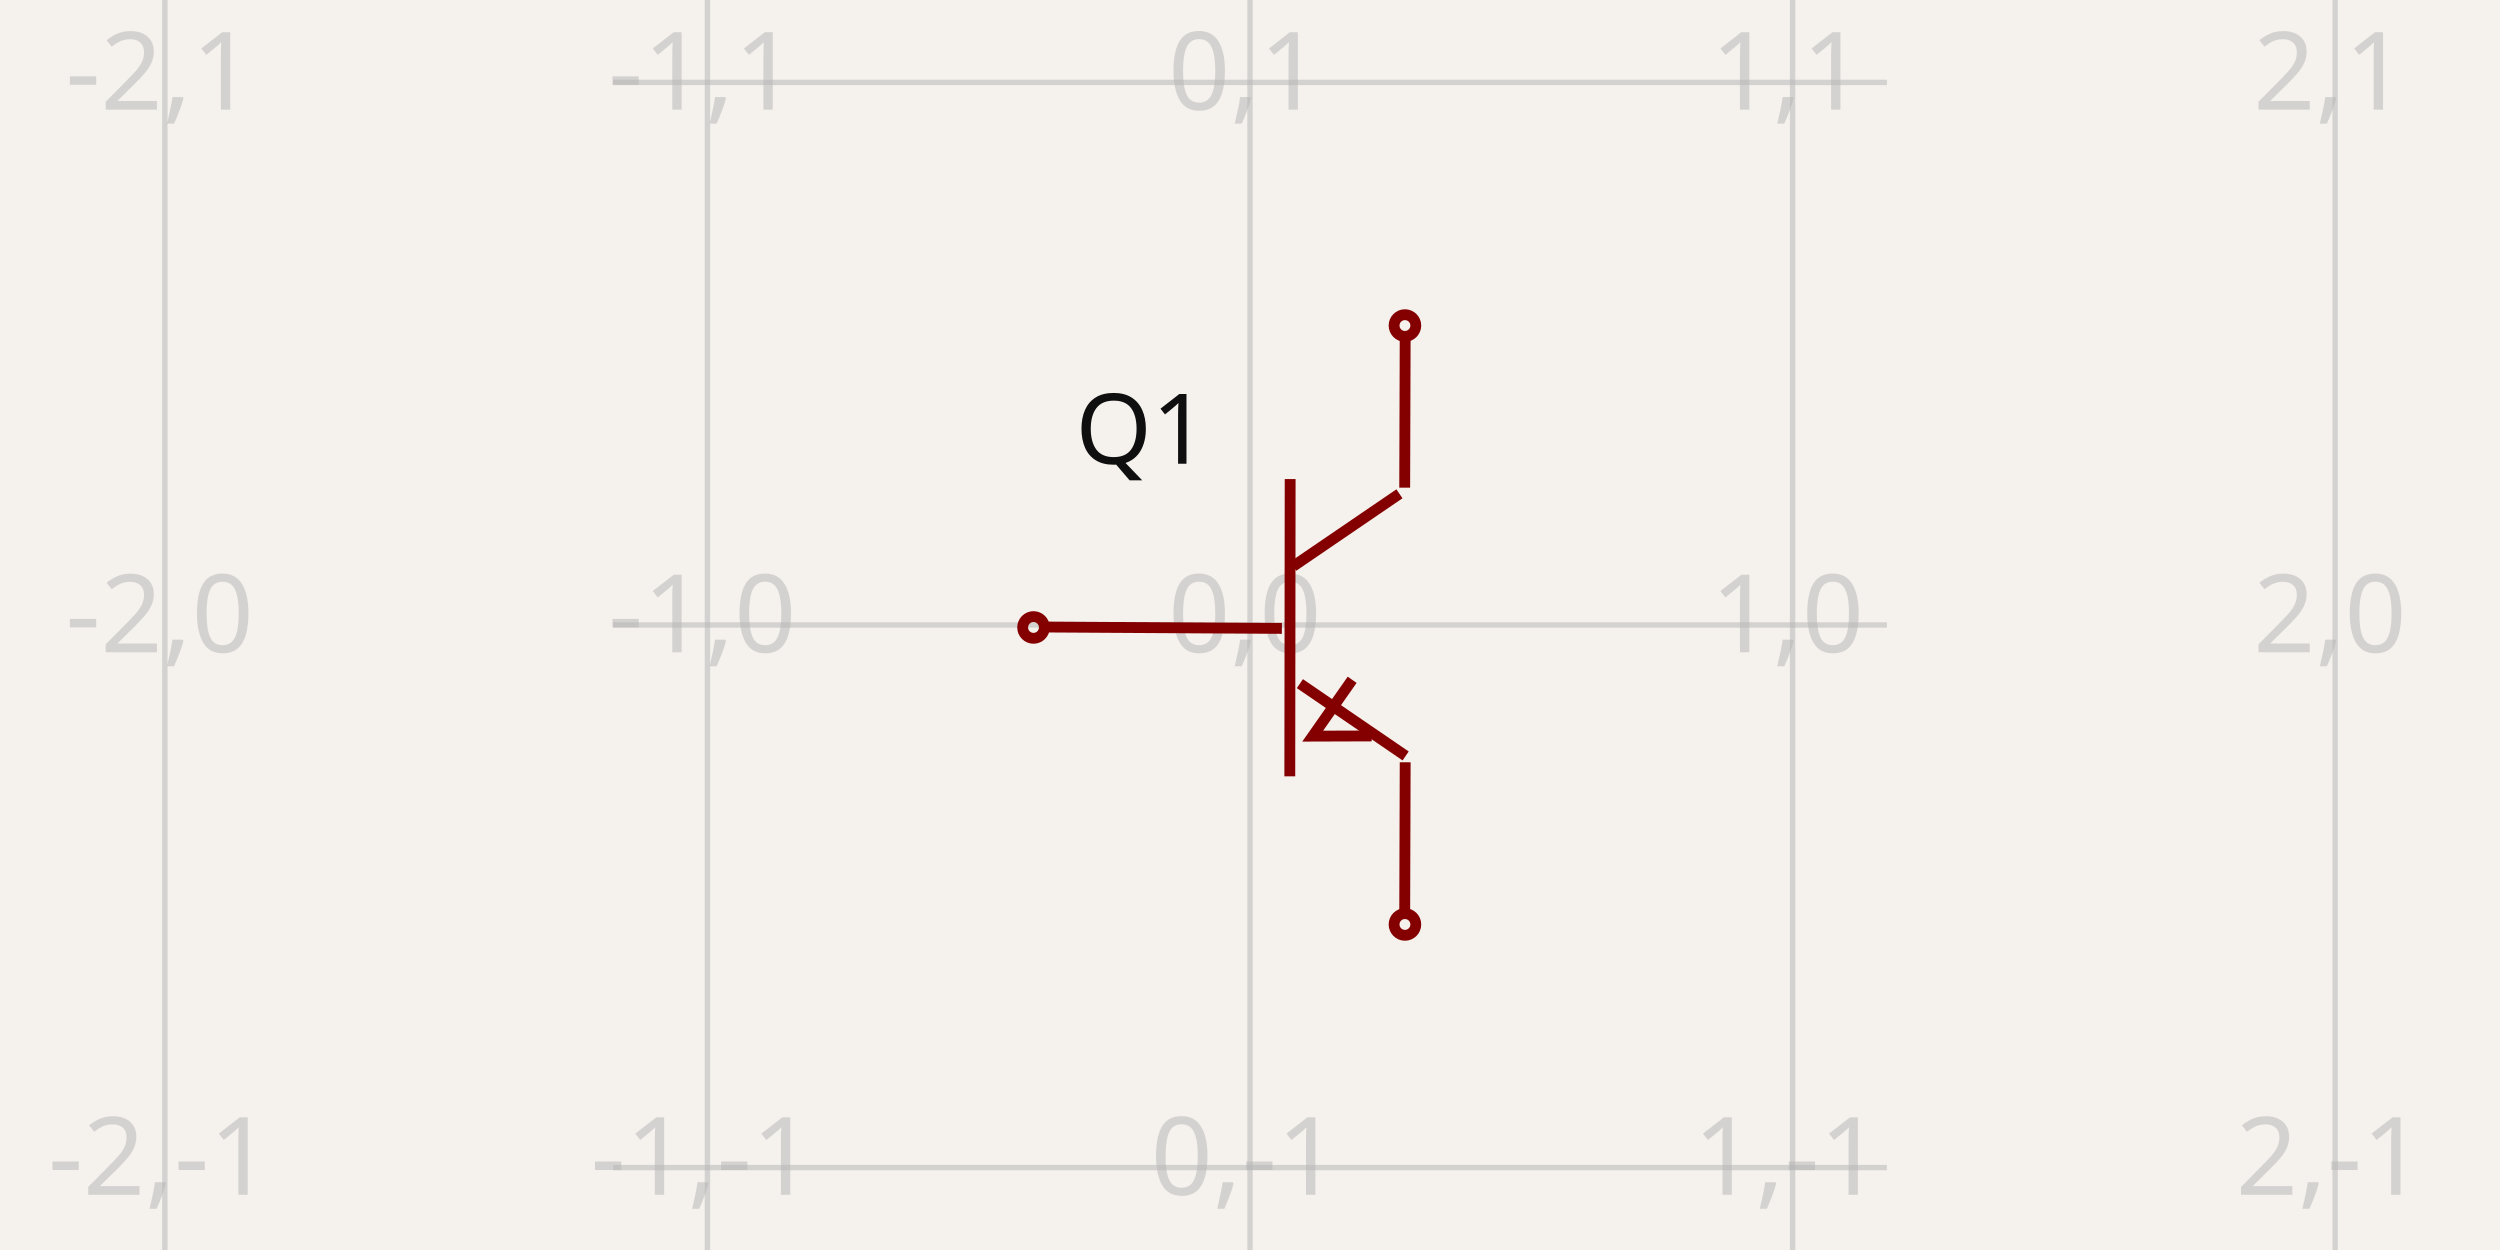
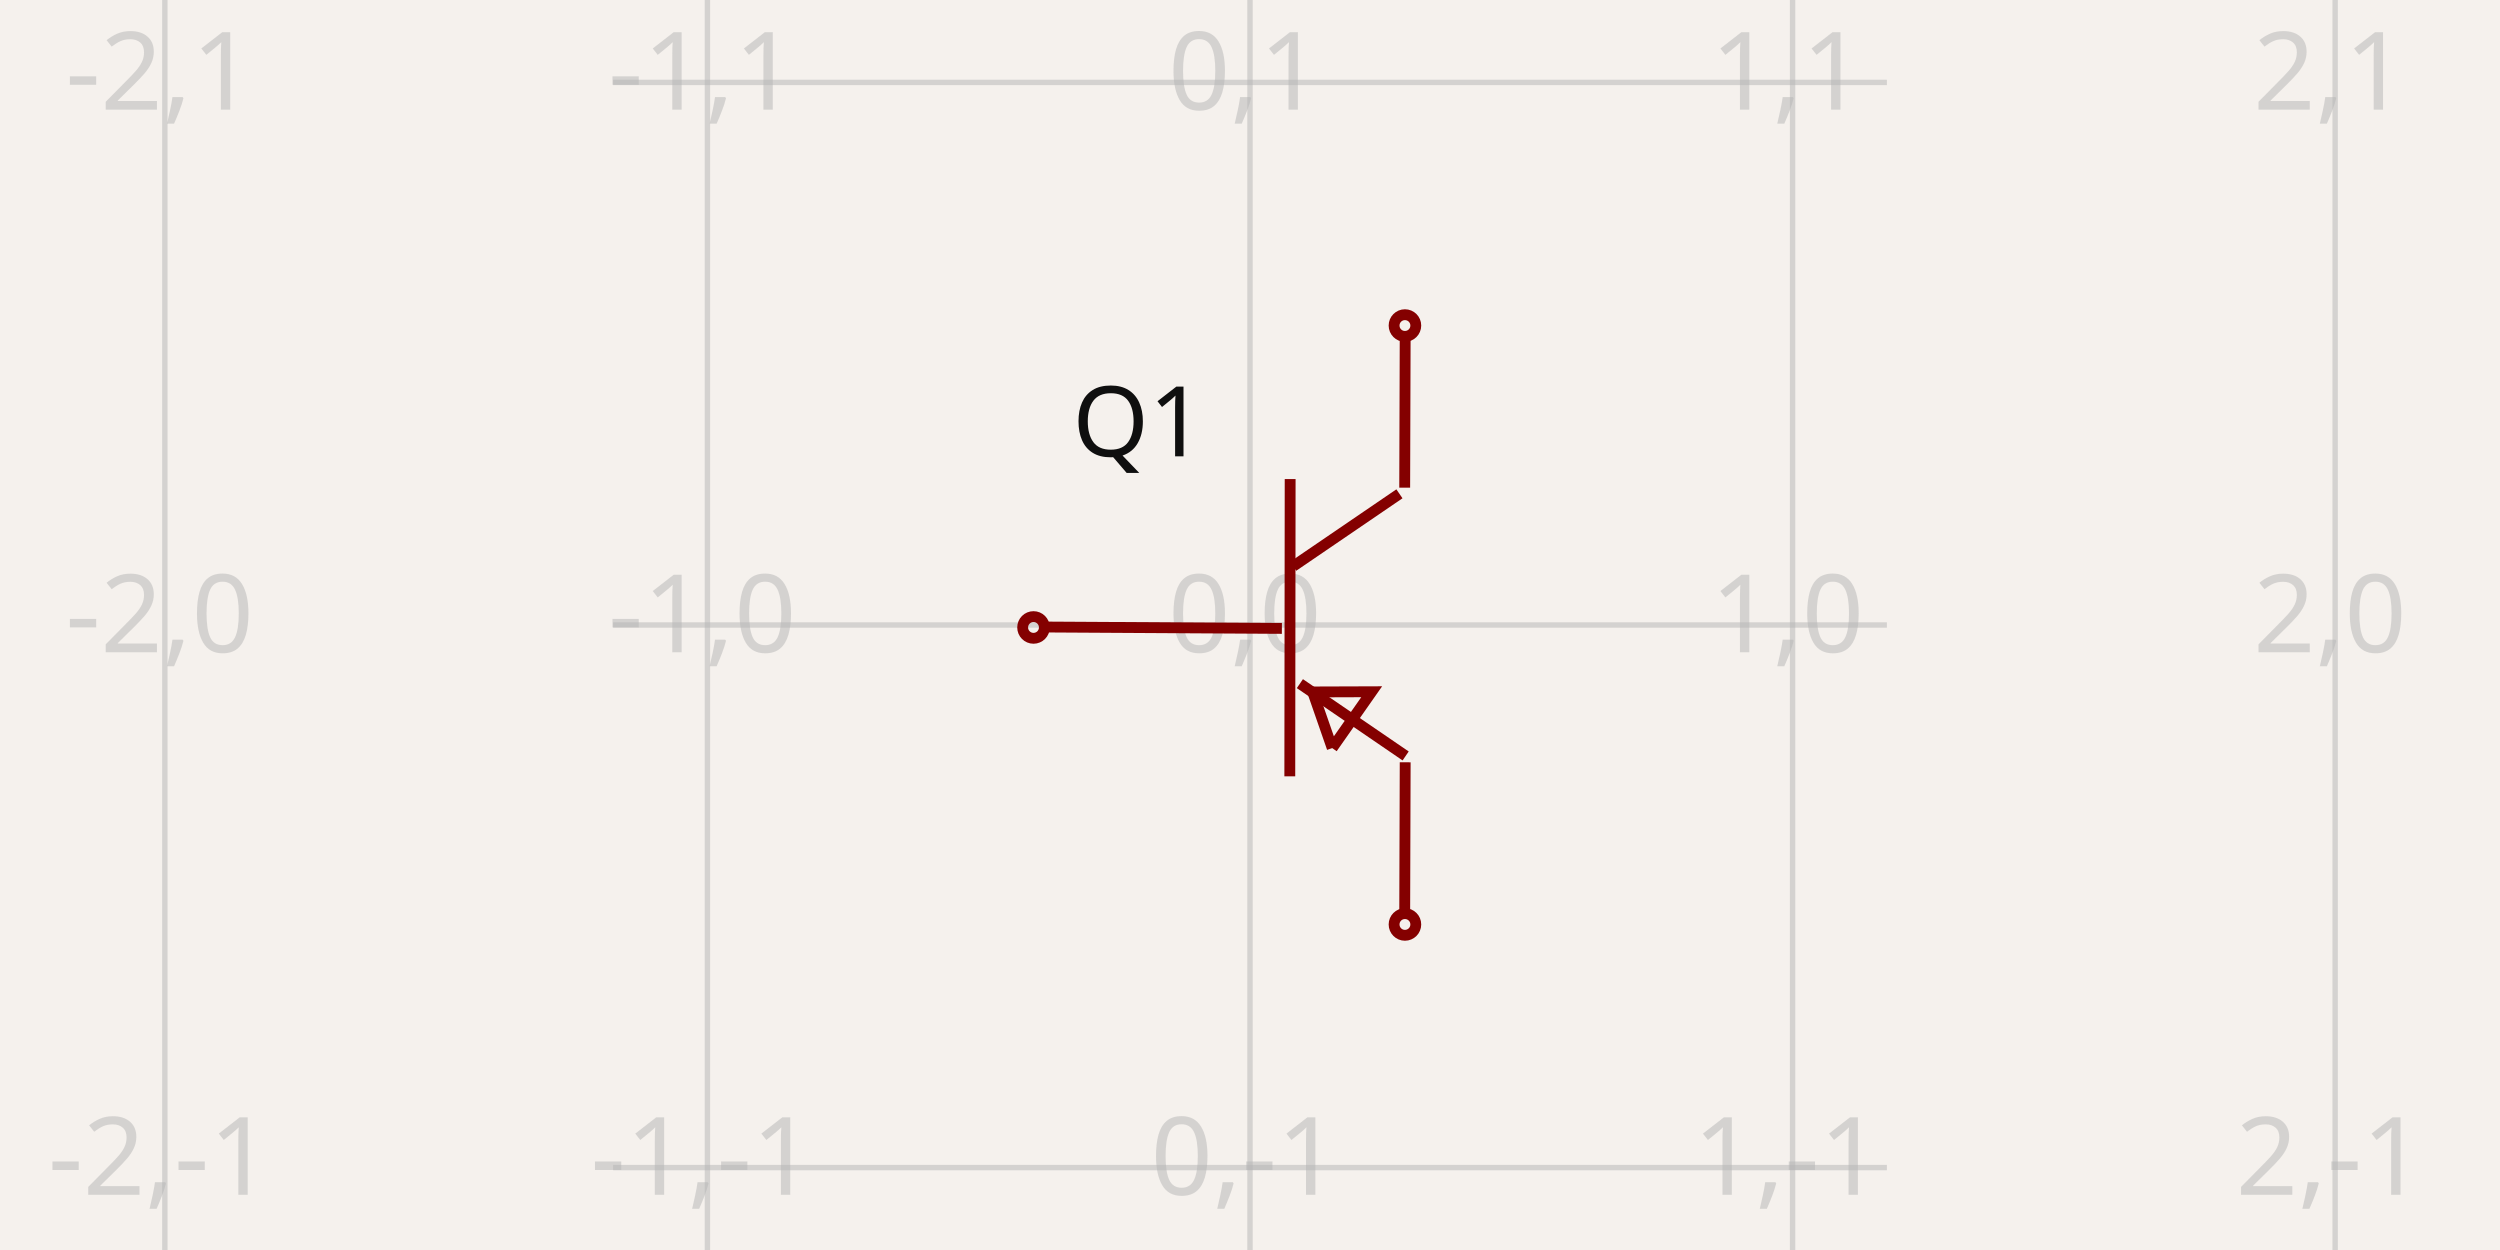
<svg xmlns="http://www.w3.org/2000/svg" width="1200" height="600" style="background-color: rgb(245, 241, 237)" data-real-to-screen-transform="matrix(260.433599372,0,0,-260.433599372,600,300)">
  <style>
              .boundary { fill: rgb(245, 241, 237); }
              .schematic-boundary { fill: none; stroke: #fff; }
              .component { fill: none; stroke: rgb(132, 0, 0); }
              .chip { fill: rgb(255, 255, 194); stroke: rgb(132, 0, 0); }
              .component-pin { fill: none; stroke: rgb(132, 0, 0); }
              .trace:hover {
                filter: invert(1);
              }
              .trace:hover .trace-crossing-outline {
                opacity: 0;
              }
              .text { font-family: sans-serif; fill: rgb(0, 150, 0); }
              .pin-number { fill: rgb(169, 0, 0); }
              .port-label { fill: rgb(0, 100, 100); }
              .component-name { fill: rgb(0, 100, 100); }
            </style>
  <rect class="boundary" x="0" y="0" width="1200" height="600" />
  <g class="grid">
    <line x1="79.133" y1="600" x2="79.133" y2="4.916955731459893e-11" stroke="rgb(181, 181, 181)" stroke-width="2.604" stroke-opacity="0.5" />
    <line x1="339.566" y1="600" x2="339.566" y2="4.916955731459893e-11" stroke="rgb(181, 181, 181)" stroke-width="2.604" stroke-opacity="0.5" />
    <line x1="600" y1="600" x2="600" y2="4.916955731459893e-11" stroke="rgb(181, 181, 181)" stroke-width="2.604" stroke-opacity="0.5" />
    <line x1="860.434" y1="600" x2="860.434" y2="4.916955731459893e-11" stroke="rgb(181, 181, 181)" stroke-width="2.604" stroke-opacity="0.5" />
    <line x1="1120.867" y1="600" x2="1120.867" y2="4.916955731459893e-11" stroke="rgb(181, 181, 181)" stroke-width="2.604" stroke-opacity="0.5" />
    <line x1="294.289" y1="820.867" x2="905.711" y2="820.867" stroke="rgb(181, 181, 181)" stroke-width="2.604" stroke-opacity="0.5" />
    <line x1="294.289" y1="560.434" x2="905.711" y2="560.434" stroke="rgb(181, 181, 181)" stroke-width="2.604" stroke-opacity="0.5" />
    <line x1="294.289" y1="300" x2="905.711" y2="300" stroke="rgb(181, 181, 181)" stroke-width="2.604" stroke-opacity="0.5" />
    <line x1="294.289" y1="39.566" x2="905.711" y2="39.566" stroke="rgb(181, 181, 181)" stroke-width="2.604" stroke-opacity="0.5" />
    <line x1="294.289" y1="-220.867" x2="905.711" y2="-220.867" stroke="rgb(181, 181, 181)" stroke-width="2.604" stroke-opacity="0.5" />
    <text x="76.633" y="815.867" fill="rgb(181, 181, 181)" font-size="52.087" fill-opacity="0.5" text-anchor="middle" dominant-baseline="middle" font-family="sans-serif">-2,-2</text>
    <text x="76.633" y="555.434" fill="rgb(181, 181, 181)" font-size="52.087" fill-opacity="0.5" text-anchor="middle" dominant-baseline="middle" font-family="sans-serif">-2,-1</text>
    <text x="76.633" y="295" fill="rgb(181, 181, 181)" font-size="52.087" fill-opacity="0.5" text-anchor="middle" dominant-baseline="middle" font-family="sans-serif">-2,0</text>
    <text x="76.633" y="34.566" fill="rgb(181, 181, 181)" font-size="52.087" fill-opacity="0.5" text-anchor="middle" dominant-baseline="middle" font-family="sans-serif">-2,1</text>
    <text x="76.633" y="-225.867" fill="rgb(181, 181, 181)" font-size="52.087" fill-opacity="0.5" text-anchor="middle" dominant-baseline="middle" font-family="sans-serif">-2,2</text>
    <text x="337.066" y="815.867" fill="rgb(181, 181, 181)" font-size="52.087" fill-opacity="0.5" text-anchor="middle" dominant-baseline="middle" font-family="sans-serif">-1,-2</text>
    <text x="337.066" y="555.434" fill="rgb(181, 181, 181)" font-size="52.087" fill-opacity="0.5" text-anchor="middle" dominant-baseline="middle" font-family="sans-serif">-1,-1</text>
    <text x="337.066" y="295" fill="rgb(181, 181, 181)" font-size="52.087" fill-opacity="0.5" text-anchor="middle" dominant-baseline="middle" font-family="sans-serif">-1,0</text>
    <text x="337.066" y="34.566" fill="rgb(181, 181, 181)" font-size="52.087" fill-opacity="0.5" text-anchor="middle" dominant-baseline="middle" font-family="sans-serif">-1,1</text>
    <text x="337.066" y="-225.867" fill="rgb(181, 181, 181)" font-size="52.087" fill-opacity="0.5" text-anchor="middle" dominant-baseline="middle" font-family="sans-serif">-1,2</text>
    <text x="597.5" y="815.867" fill="rgb(181, 181, 181)" font-size="52.087" fill-opacity="0.5" text-anchor="middle" dominant-baseline="middle" font-family="sans-serif">0,-2</text>
    <text x="597.5" y="555.434" fill="rgb(181, 181, 181)" font-size="52.087" fill-opacity="0.5" text-anchor="middle" dominant-baseline="middle" font-family="sans-serif">0,-1</text>
    <text x="597.5" y="295" fill="rgb(181, 181, 181)" font-size="52.087" fill-opacity="0.5" text-anchor="middle" dominant-baseline="middle" font-family="sans-serif">0,0</text>
    <text x="597.5" y="34.566" fill="rgb(181, 181, 181)" font-size="52.087" fill-opacity="0.5" text-anchor="middle" dominant-baseline="middle" font-family="sans-serif">0,1</text>
    <text x="597.5" y="-225.867" fill="rgb(181, 181, 181)" font-size="52.087" fill-opacity="0.5" text-anchor="middle" dominant-baseline="middle" font-family="sans-serif">0,2</text>
    <text x="857.934" y="815.867" fill="rgb(181, 181, 181)" font-size="52.087" fill-opacity="0.5" text-anchor="middle" dominant-baseline="middle" font-family="sans-serif">1,-2</text>
    <text x="857.934" y="555.434" fill="rgb(181, 181, 181)" font-size="52.087" fill-opacity="0.5" text-anchor="middle" dominant-baseline="middle" font-family="sans-serif">1,-1</text>
    <text x="857.934" y="295" fill="rgb(181, 181, 181)" font-size="52.087" fill-opacity="0.5" text-anchor="middle" dominant-baseline="middle" font-family="sans-serif">1,0</text>
    <text x="857.934" y="34.566" fill="rgb(181, 181, 181)" font-size="52.087" fill-opacity="0.5" text-anchor="middle" dominant-baseline="middle" font-family="sans-serif">1,1</text>
    <text x="857.934" y="-225.867" fill="rgb(181, 181, 181)" font-size="52.087" fill-opacity="0.5" text-anchor="middle" dominant-baseline="middle" font-family="sans-serif">1,2</text>
    <text x="1118.367" y="815.867" fill="rgb(181, 181, 181)" font-size="52.087" fill-opacity="0.5" text-anchor="middle" dominant-baseline="middle" font-family="sans-serif">2,-2</text>
    <text x="1118.367" y="555.434" fill="rgb(181, 181, 181)" font-size="52.087" fill-opacity="0.5" text-anchor="middle" dominant-baseline="middle" font-family="sans-serif">2,-1</text>
    <text x="1118.367" y="295" fill="rgb(181, 181, 181)" font-size="52.087" fill-opacity="0.5" text-anchor="middle" dominant-baseline="middle" font-family="sans-serif">2,0</text>
    <text x="1118.367" y="34.566" fill="rgb(181, 181, 181)" font-size="52.087" fill-opacity="0.5" text-anchor="middle" dominant-baseline="middle" font-family="sans-serif">2,1</text>
    <text x="1118.367" y="-225.867" fill="rgb(181, 181, 181)" font-size="52.087" fill-opacity="0.5" text-anchor="middle" dominant-baseline="middle" font-family="sans-serif">2,2</text>
  </g>
  <g data-circuit-json-type="schematic_component" data-schematic-component-id="schematic_component_0">
    <rect class="component-overlay" x="499.709" y="159.948" width="174.998" height="280.084" fill="transparent" />
    <path d="M 499.709 300.957 L 615.304 301.64" stroke="rgb(132, 0, 0)" fill="none" stroke-width="5.209px" />
    <path d="M 619.273 229.956 L 619.104 372.641" stroke="rgb(132, 0, 0)" fill="none" stroke-width="5.209px" />
    <path d="M 671.727 237.027 L 620.72 271.815" stroke="rgb(132, 0, 0)" fill="none" stroke-width="5.209px" />
    <path d="M 674.707 362.855 L 623.946 328.147" stroke="rgb(132, 0, 0)" fill="none" stroke-width="5.209px" />
    <path d="M 674.255 234.081 L 674.489 159.948" stroke="rgb(132, 0, 0)" fill="none" stroke-width="5.209px" />
    <path d="M 674.255 440.032 L 674.489 365.899" stroke="rgb(132, 0, 0)" fill="none" stroke-width="5.209px" />
-     <path d="M 649.035 326.298 L 630.095 353.346 L 658.404 353.25" stroke="rgb(132, 0, 0)" fill="none" stroke-width="5.209px" />
-     <text x="579.68" y="206.331" fill="rgb(15, 15, 15)" font-family="sans-serif" text-anchor="end" dominant-baseline="middle" font-size="46.878px">Q1</text>
+     <path d="M 639.469 359.087 L 658.409 332.038 L 630.1 332.135 L 639.469 359.087" stroke="rgb(132, 0, 0)" fill="none" stroke-width="5.209px" />
+     <text x="578.249" y="202.766" fill="rgb(15, 15, 15)" font-family="sans-serif" text-anchor="end" dominant-baseline="middle" font-size="46.878px">Q1</text>
    <text x="582.314" y="407.554" fill="rgb(15, 15, 15)" font-family="sans-serif" text-anchor="end" dominant-baseline="middle" font-size="46.878px" />
    <circle cx="674.37" cy="156.26" r="5.209px" stroke-width="5.209px" fill="none" stroke="rgb(132, 0, 0)" />
    <circle cx="674.37" cy="443.74" r="5.209px" stroke-width="5.209px" fill="none" stroke="rgb(132, 0, 0)" />
    <circle cx="496.084" cy="301.179" r="5.209px" stroke-width="5.209px" fill="none" stroke="rgb(132, 0, 0)" />
  </g>
</svg>
